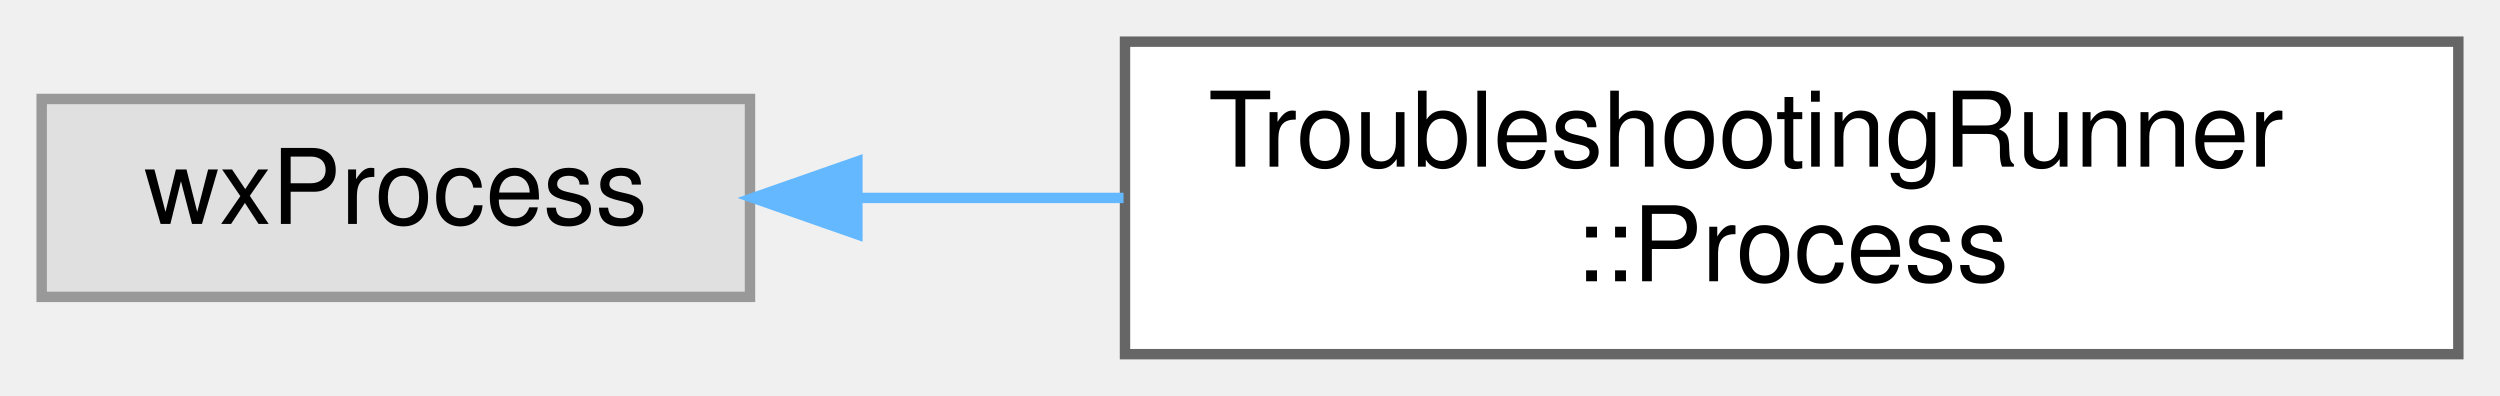
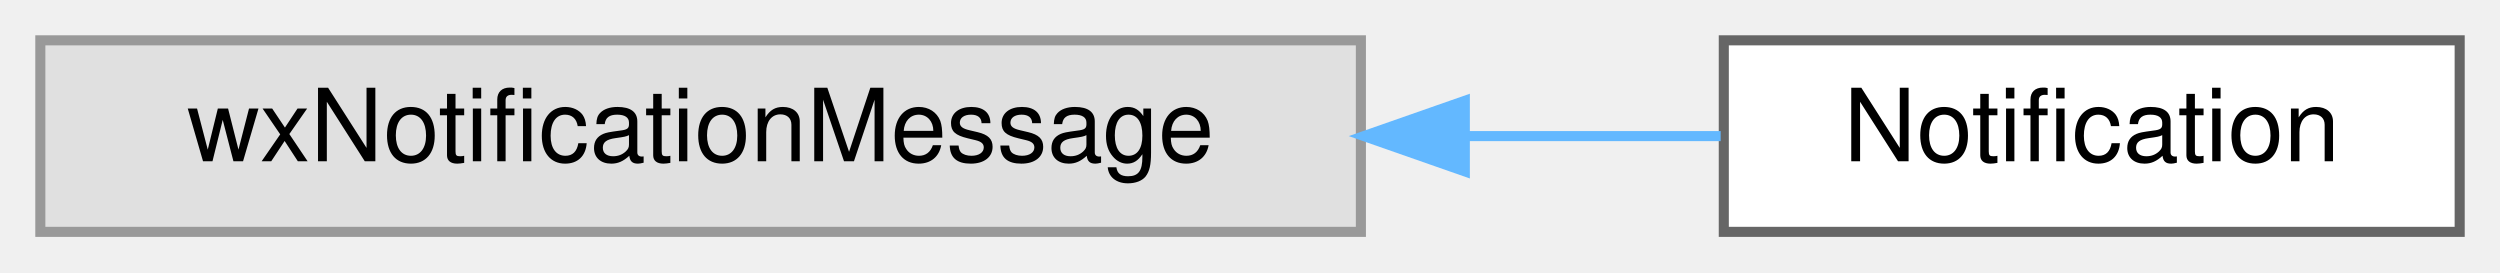
- <svg xmlns="http://www.w3.org/2000/svg" xmlns:xlink="http://www.w3.org/1999/xlink" width="240pt" height="38pt" viewBox="0.00 0.00 240.00 38.00">
-   <g id="graph0" class="graph" transform="scale(1 1) rotate(0) translate(4 34)">
+ <svg xmlns="http://www.w3.org/2000/svg" xmlns:xlink="http://www.w3.org/1999/xlink" width="248pt" height="27pt" viewBox="0.00 0.00 248.00 27.00">
+   <g id="graph0" class="graph" transform="scale(1 1) rotate(0) translate(4 23)">
    <g id="node1" class="node">
      <g id="a_node1">
        <a xlink:title=" ">
-           <polygon fill="#e0e0e0" stroke="#999999" points="68,-24.5 0,-24.5 0,-5.5 68,-5.5 68,-24.5" />
-           <text text-anchor="middle" x="34" y="-12.5" font-family="Helvetica,sans-Serif" font-size="10.00">wxProcess</text>
+           <polygon fill="#e0e0e0" stroke="#999999" points="131,-19 0,-19 0,0 131,0 131,-19" />
+           <text text-anchor="middle" x="65.5" y="-7" font-family="Helvetica,sans-Serif" font-size="10.00">wxNotificationMessage</text>
        </a>
      </g>
    </g>
    <g id="node2" class="node">
      <g id="a_node2">
-         <a xlink:href="classTroubleshootingRunner_1_1Process.html" target="_top" xlink:title="A wxProcess that tells its runner when it ended, and outlives it if need be.">
-           <polygon fill="white" stroke="#666666" points="232,-30 104,-30 104,0 232,0 232,-30" />
-           <text text-anchor="start" x="112" y="-18" font-family="Helvetica,sans-Serif" font-size="10.00">TroubleshootingRunner</text>
-           <text text-anchor="middle" x="168" y="-7" font-family="Helvetica,sans-Serif" font-size="10.00">::Process</text>
+         <a xlink:href="classNotification.html" target="_top" xlink:title="A user notification the operating system claims to be non-disturbing.">
+           <polygon fill="white" stroke="#666666" points="240,-19 167,-19 167,0 240,0 240,-19" />
+           <text text-anchor="middle" x="203.5" y="-7" font-family="Helvetica,sans-Serif" font-size="10.00">Notification</text>
        </a>
      </g>
    </g>
    <g id="edge1" class="edge">
-       <path fill="none" stroke="#63b8ff" d="M78.34,-15C86.52,-15 95.22,-15 103.86,-15" />
-       <polygon fill="#63b8ff" stroke="#63b8ff" points="78.31,-11.5 68.31,-15 78.31,-18.5 78.31,-11.5" />
+       <path fill="none" stroke="#63b8ff" d="M141.59,-9.5C150.31,-9.5 158.87,-9.5 166.69,-9.5" />
+       <polygon fill="#63b8ff" stroke="#63b8ff" points="141.31,-6 131.31,-9.5 141.31,-13 141.31,-6" />
    </g>
  </g>
</svg>
